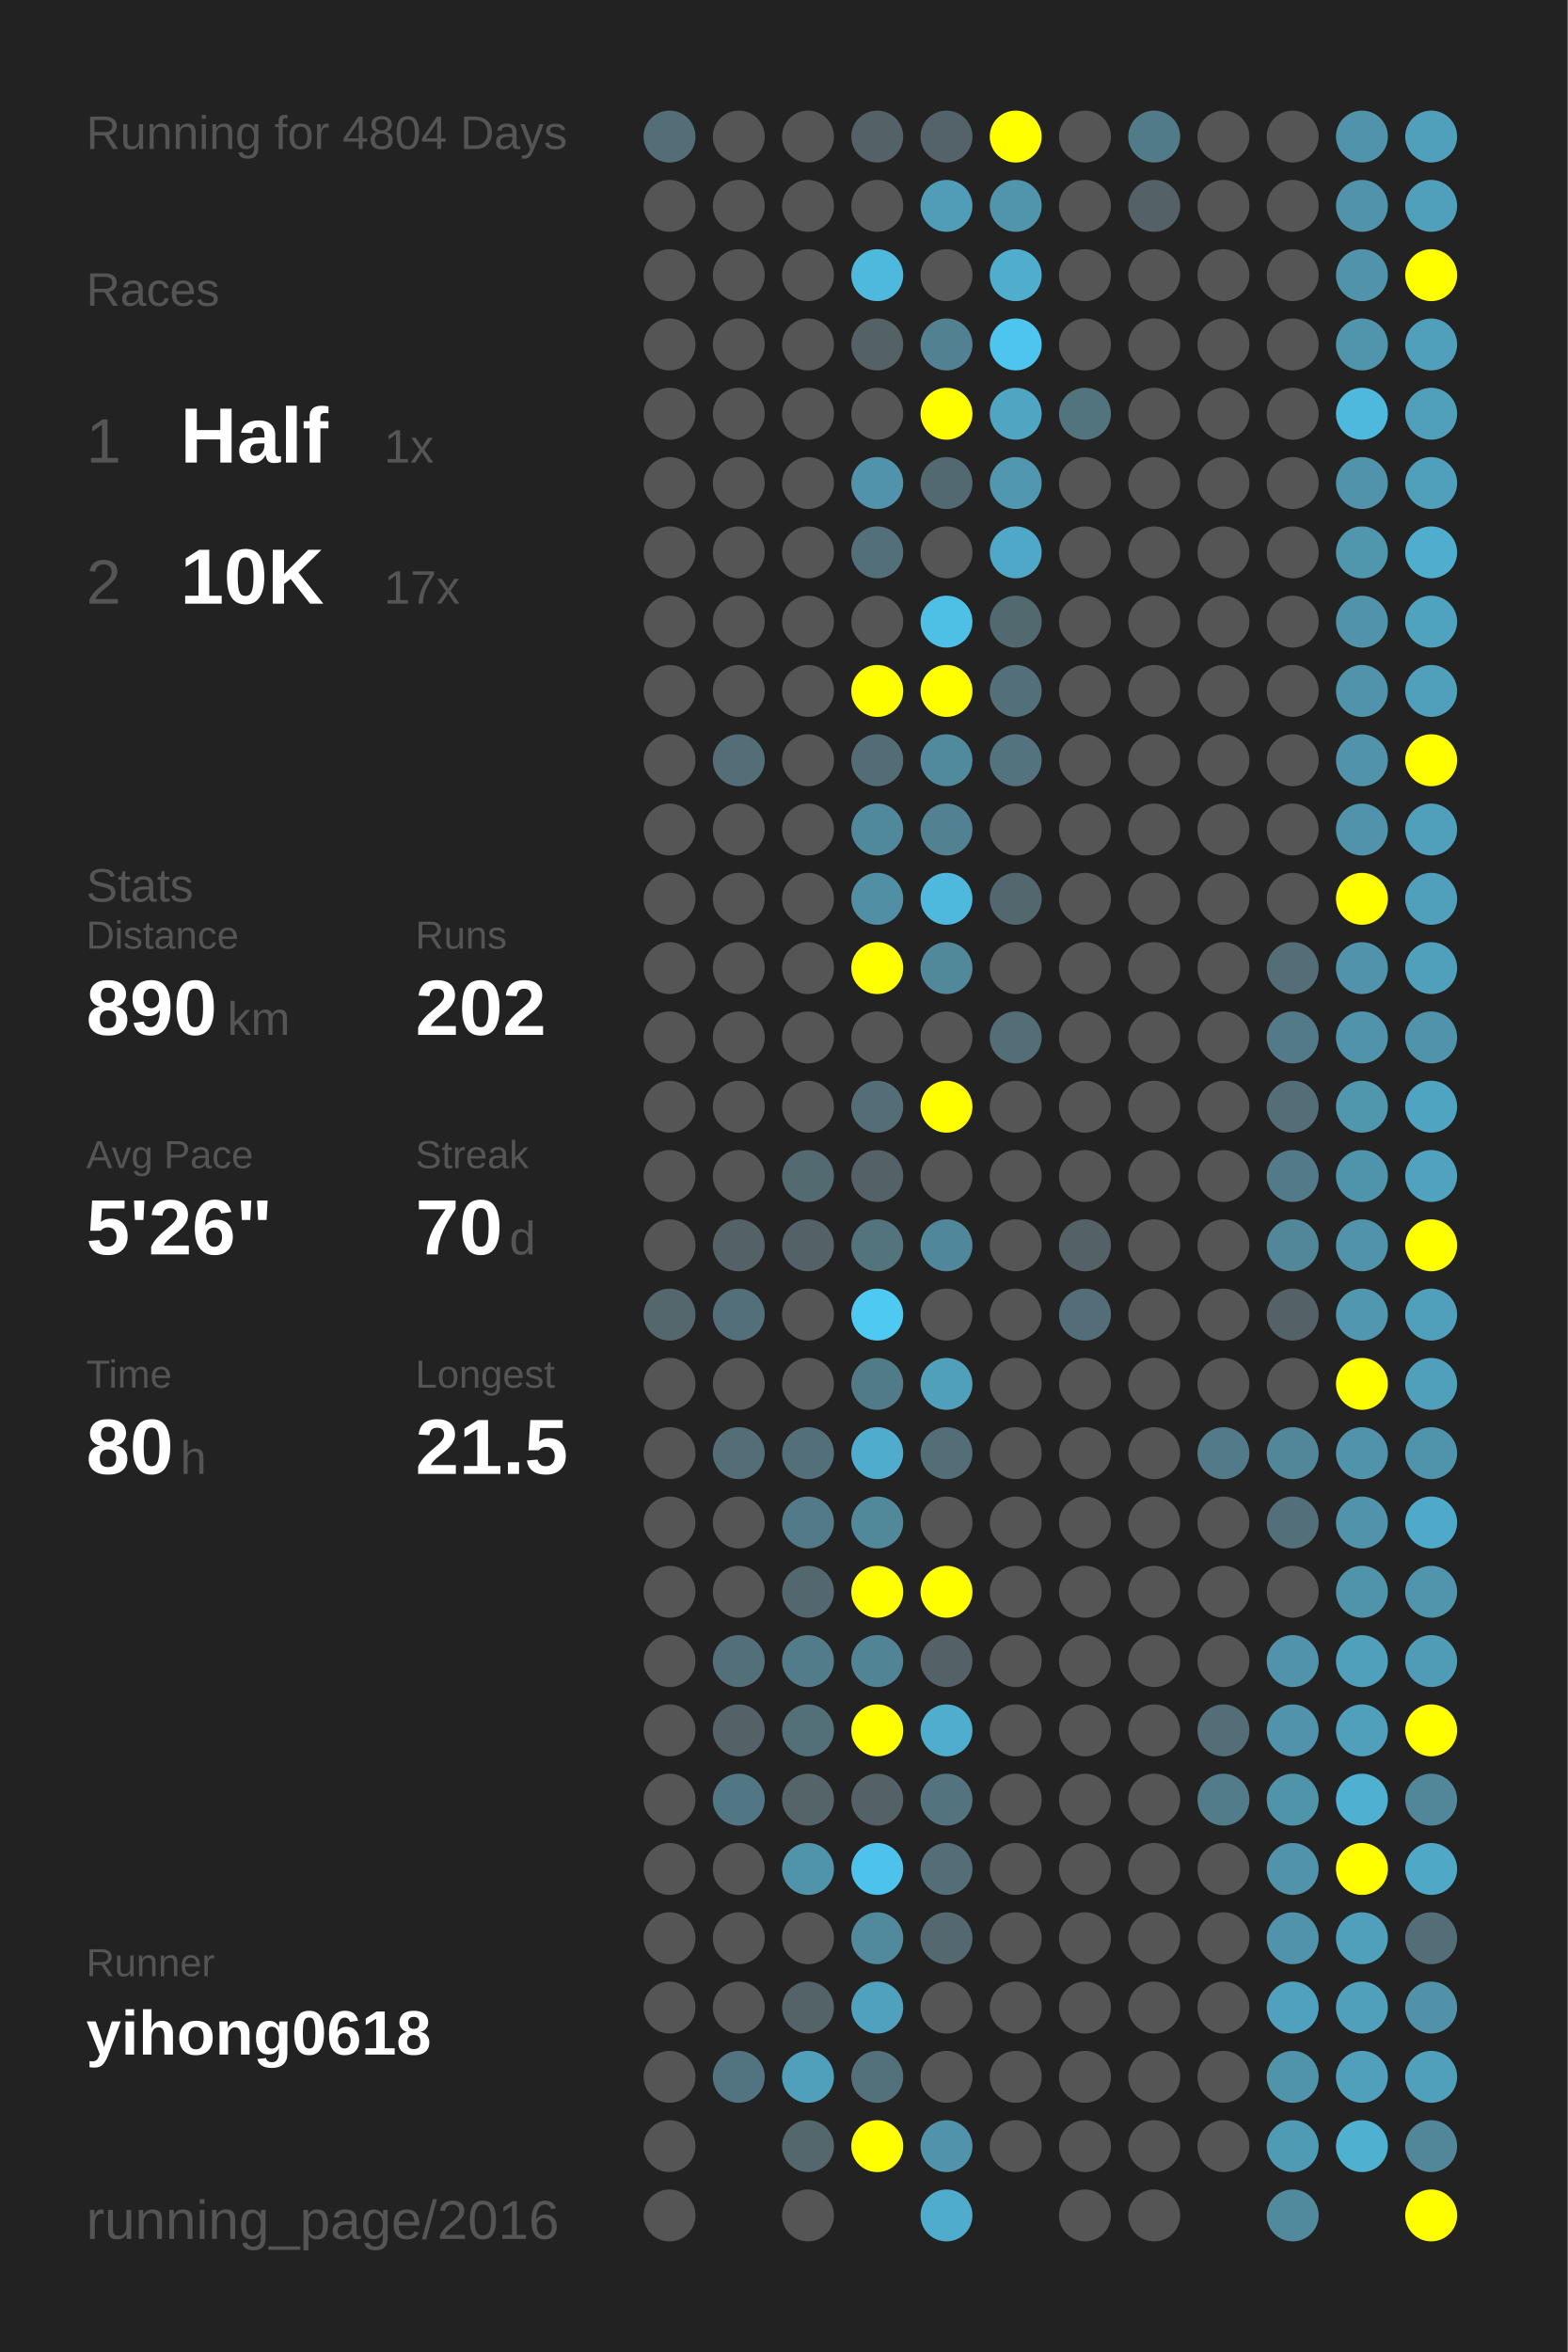
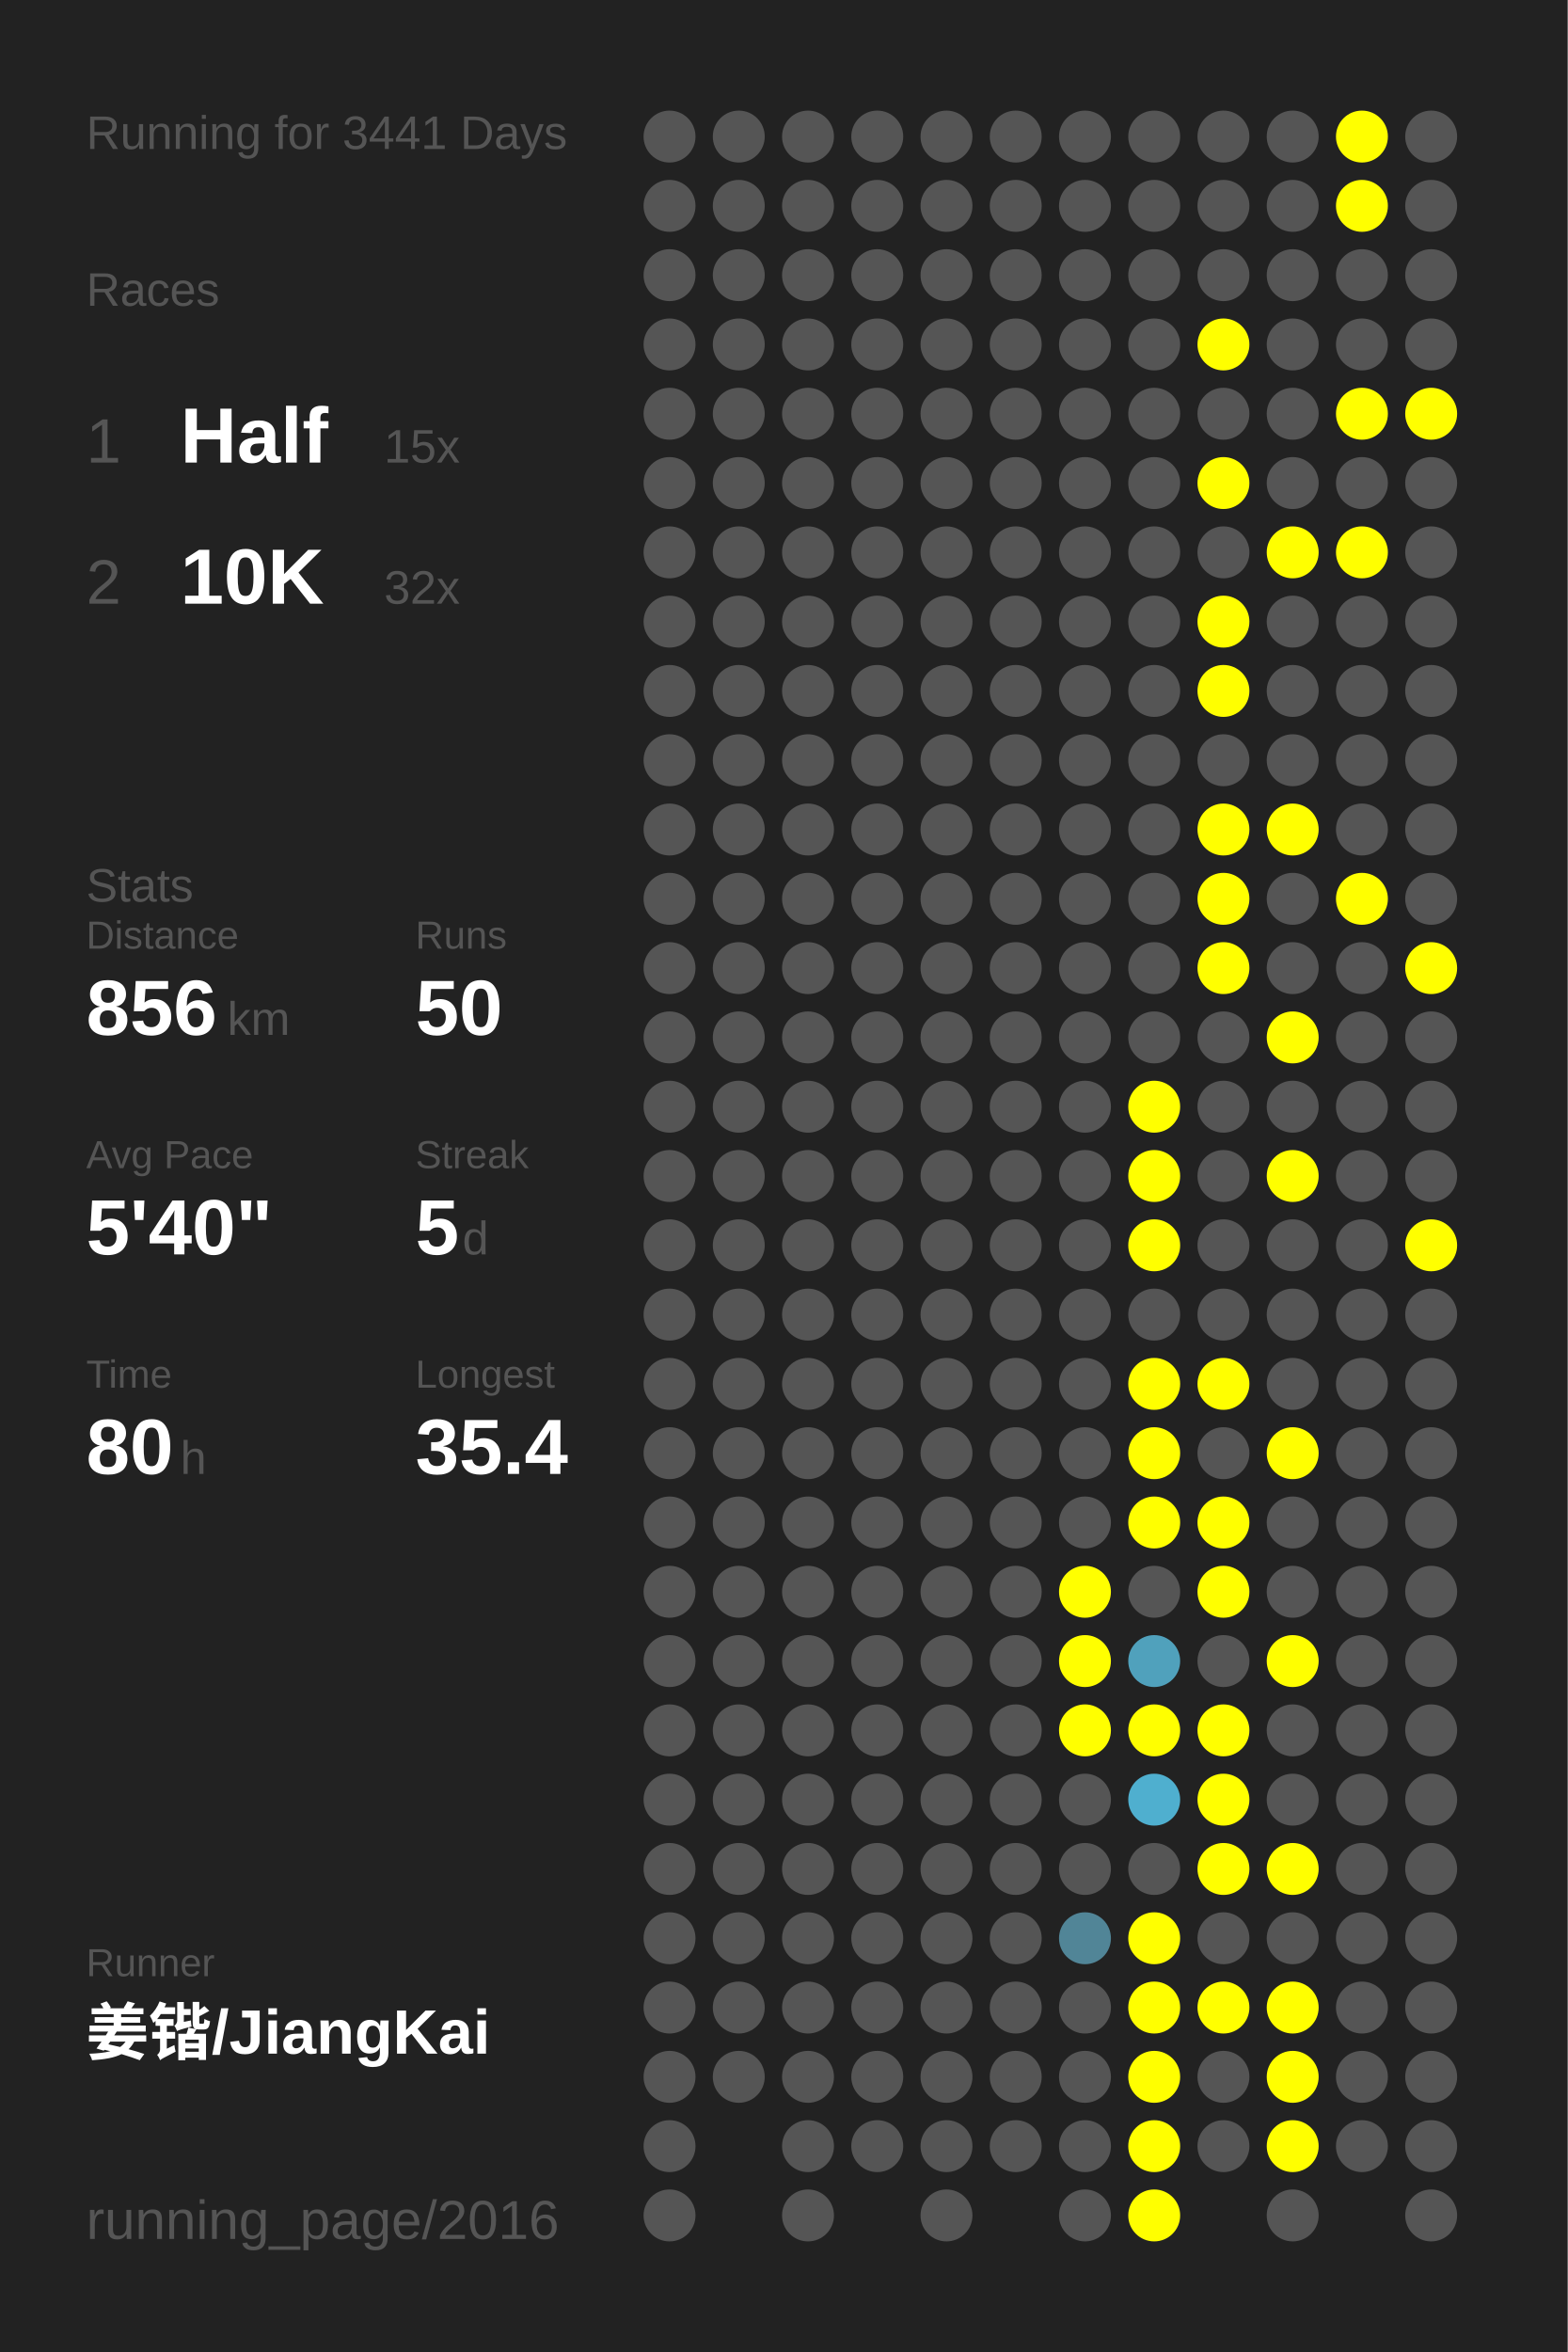
<svg xmlns="http://www.w3.org/2000/svg" baseProfile="full" height="300mm" version="1.1" viewBox="0,0,200,300" width="200mm">
  <defs />
  <rect fill="#222222" height="300" width="200" x="0" y="0" />
-   <text fill="#555555" style="font-size:6px; font-family:Arial;" x="11" y="19">Running for 4804 Days</text>
+   <text fill="#555555" style="font-size:6px; font-family:Arial;" x="11" y="19">Running for 3441 Days</text>
  <text fill="#555555" style="font-size:6px; font-family:Arial;" x="11" y="39">Races</text>
  <text fill="#555555" style="font-size:8px; font-family:Arial;" x="11" y="59">1</text>
  <text fill="#FFFFFF" style="font-size:10px; font-family:Arial; font-weight:bold;" x="23" y="59">Half</text>
-   <text fill="#555555" style="font-size:6px; font-family:Arial;" x="49" y="59">1x</text>
+   <text fill="#555555" style="font-size:6px; font-family:Arial;" x="49" y="59">15x</text>
  <text fill="#555555" style="font-size:8px; font-family:Arial;" x="11" y="77">2</text>
  <text fill="#FFFFFF" style="font-size:10px; font-family:Arial; font-weight:bold;" x="23" y="77">10K</text>
-   <text fill="#555555" style="font-size:6px; font-family:Arial;" x="49" y="77">17x</text>
+   <text fill="#555555" style="font-size:6px; font-family:Arial;" x="49" y="77">32x</text>
  <text fill="#555555" style="font-size:6px; font-family:Arial;" x="11" y="115">Stats</text>
  <text fill="#555555" style="font-size:5px; font-family:Arial;" x="11" y="121">Distance</text>
-   <text fill="#FFFFFF" style="font-size:10px; font-family:Arial; font-weight:bold;" x="11" y="132">890</text>
+   <text fill="#FFFFFF" style="font-size:10px; font-family:Arial; font-weight:bold;" x="11" y="132">856</text>
  <text fill="#555555" style="font-size:6px; font-family:Arial;" x="29" y="132">km</text>
  <text fill="#555555" style="font-size:5px; font-family:Arial;" x="53" y="121">Runs</text>
-   <text fill="#FFFFFF" style="font-size:10px; font-family:Arial; font-weight:bold;" x="53" y="132">202</text>
+   <text fill="#FFFFFF" style="font-size:10px; font-family:Arial; font-weight:bold;" x="53" y="132">50</text>
  <text fill="#555555" style="font-size:5px; font-family:Arial;" x="11" y="149">Avg Pace</text>
-   <text fill="#FFFFFF" style="font-size:10px; font-family:Arial; font-weight:bold;" x="11" y="160">5'26"</text>
+   <text fill="#FFFFFF" style="font-size:10px; font-family:Arial; font-weight:bold;" x="11" y="160">5'40"</text>
  <text fill="#555555" style="font-size:5px; font-family:Arial;" x="53" y="149">Streak</text>
-   <text fill="#FFFFFF" style="font-size:10px; font-family:Arial; font-weight:bold;" x="53" y="160">70</text>
-   <text fill="#555555" style="font-size:6px; font-family:Arial;" x="65" y="160">d</text>
+   <text fill="#FFFFFF" style="font-size:10px; font-family:Arial; font-weight:bold;" x="53" y="160">5</text>
+   <text fill="#555555" style="font-size:6px; font-family:Arial;" x="59" y="160">d</text>
  <text fill="#555555" style="font-size:5px; font-family:Arial;" x="11" y="177">Time</text>
  <text fill="#FFFFFF" style="font-size:10px; font-family:Arial; font-weight:bold;" x="11" y="188">80</text>
  <text fill="#555555" style="font-size:6px; font-family:Arial;" x="23" y="188">h</text>
  <text fill="#555555" style="font-size:5px; font-family:Arial;" x="53" y="177">Longest</text>
-   <text fill="#FFFFFF" style="font-size:10px; font-family:Arial; font-weight:bold;" x="53" y="188">21.5</text>
+   <text fill="#FFFFFF" style="font-size:10px; font-family:Arial; font-weight:bold;" x="53" y="188">35.4</text>
  <text fill="#555555" style="font-size:5px; font-family:Arial;" x="11" y="252.065">Runner</text>
-   <text fill="#FFFFFF" style="font-size:8px; font-family:Arial; font-weight:bold;" x="11" y="262.065">yihong0618</text>
+   <text fill="#FFFFFF" style="font-size:8px; font-family:Arial; font-weight:bold;" x="11" y="262.065">姜锴/JiangKai</text>
  <text fill="#555555" style="font-size:7px; font-family:Arial;" x="11" y="285.581">running_page/2016</text>
-   <circle cx="85.417" cy="17.419" fill="#536e77" r="3.312" />
+   <circle cx="85.417" cy="17.419" fill="#555555" r="3.312" />
  <circle cx="85.417" cy="26.258" fill="#555555" r="3.312" />
  <circle cx="85.417" cy="35.097" fill="#555555" r="3.312" />
  <circle cx="85.417" cy="43.935" fill="#555555" r="3.312" />
  <circle cx="85.417" cy="52.774" fill="#555555" r="3.312" />
  <circle cx="85.417" cy="61.613" fill="#555555" r="3.312" />
  <circle cx="85.417" cy="70.452" fill="#555555" r="3.312" />
  <circle cx="85.417" cy="79.29" fill="#555555" r="3.312" />
  <circle cx="85.417" cy="88.129" fill="#555555" r="3.312" />
  <circle cx="85.417" cy="96.968" fill="#555555" r="3.312" />
  <circle cx="85.417" cy="105.806" fill="#555555" r="3.312" />
  <circle cx="85.417" cy="114.645" fill="#555555" r="3.312" />
  <circle cx="85.417" cy="123.484" fill="#555555" r="3.312" />
  <circle cx="85.417" cy="132.323" fill="#555555" r="3.312" />
  <circle cx="85.417" cy="141.161" fill="#555555" r="3.312" />
  <circle cx="85.417" cy="150" fill="#555555" r="3.312" />
  <circle cx="85.417" cy="158.839" fill="#555555" r="3.312" />
-   <circle cx="85.417" cy="167.677" fill="#53676d" r="3.312" />
+   <circle cx="85.417" cy="167.677" fill="#555555" r="3.312" />
  <circle cx="85.417" cy="176.516" fill="#555555" r="3.312" />
  <circle cx="85.417" cy="185.355" fill="#555555" r="3.312" />
  <circle cx="85.417" cy="194.194" fill="#555555" r="3.312" />
  <circle cx="85.417" cy="203.032" fill="#555555" r="3.312" />
  <circle cx="85.417" cy="211.871" fill="#555555" r="3.312" />
  <circle cx="85.417" cy="220.71" fill="#555555" r="3.312" />
  <circle cx="85.417" cy="229.548" fill="#555555" r="3.312" />
  <circle cx="85.417" cy="238.387" fill="#555555" r="3.312" />
  <circle cx="85.417" cy="247.226" fill="#555555" r="3.312" />
  <circle cx="85.417" cy="256.065" fill="#555555" r="3.312" />
  <circle cx="85.417" cy="264.903" fill="#555555" r="3.312" />
  <circle cx="85.417" cy="273.742" fill="#555555" r="3.312" />
  <circle cx="85.417" cy="282.581" fill="#555555" r="3.312" />
  <circle cx="94.25" cy="17.419" fill="#555555" r="3.312" />
  <circle cx="94.25" cy="26.258" fill="#555555" r="3.312" />
  <circle cx="94.25" cy="35.097" fill="#555555" r="3.312" />
  <circle cx="94.25" cy="43.935" fill="#555555" r="3.312" />
  <circle cx="94.25" cy="52.774" fill="#555555" r="3.312" />
  <circle cx="94.25" cy="61.613" fill="#555555" r="3.312" />
  <circle cx="94.25" cy="70.452" fill="#555555" r="3.312" />
  <circle cx="94.25" cy="79.29" fill="#555555" r="3.312" />
  <circle cx="94.25" cy="88.129" fill="#555555" r="3.312" />
-   <circle cx="94.25" cy="96.968" fill="#536e77" r="3.312" />
+   <circle cx="94.25" cy="96.968" fill="#555555" r="3.312" />
  <circle cx="94.25" cy="105.806" fill="#555555" r="3.312" />
  <circle cx="94.25" cy="114.645" fill="#555555" r="3.312" />
  <circle cx="94.25" cy="123.484" fill="#555555" r="3.312" />
  <circle cx="94.25" cy="132.323" fill="#555555" r="3.312" />
  <circle cx="94.25" cy="141.161" fill="#555555" r="3.312" />
  <circle cx="94.25" cy="150" fill="#555555" r="3.312" />
-   <circle cx="94.25" cy="158.839" fill="#546267" r="3.312" />
-   <circle cx="94.25" cy="167.677" fill="#536f79" r="3.312" />
+   <circle cx="94.25" cy="158.839" fill="#555555" r="3.312" />
+   <circle cx="94.25" cy="167.677" fill="#555555" r="3.312" />
  <circle cx="94.25" cy="176.516" fill="#555555" r="3.312" />
-   <circle cx="94.25" cy="185.355" fill="#536e77" r="3.312" />
+   <circle cx="94.25" cy="185.355" fill="#555555" r="3.312" />
  <circle cx="94.25" cy="194.194" fill="#555555" r="3.312" />
  <circle cx="94.25" cy="203.032" fill="#555555" r="3.312" />
-   <circle cx="94.25" cy="211.871" fill="#536f79" r="3.312" />
-   <circle cx="94.25" cy="220.71" fill="#546267" r="3.312" />
-   <circle cx="94.25" cy="229.548" fill="#527784" r="3.312" />
+   <circle cx="94.25" cy="211.871" fill="#555555" r="3.312" />
+   <circle cx="94.25" cy="220.71" fill="#555555" r="3.312" />
+   <circle cx="94.25" cy="229.548" fill="#555555" r="3.312" />
  <circle cx="94.25" cy="238.387" fill="#555555" r="3.312" />
  <circle cx="94.25" cy="247.226" fill="#555555" r="3.312" />
  <circle cx="94.25" cy="256.065" fill="#555555" r="3.312" />
-   <circle cx="94.25" cy="264.903" fill="#527480" r="3.312" />
+   <circle cx="94.25" cy="264.903" fill="#555555" r="3.312" />
  <circle cx="103.083" cy="17.419" fill="#555555" r="3.312" />
  <circle cx="103.083" cy="26.258" fill="#555555" r="3.312" />
  <circle cx="103.083" cy="35.097" fill="#555555" r="3.312" />
  <circle cx="103.083" cy="43.935" fill="#555555" r="3.312" />
  <circle cx="103.083" cy="52.774" fill="#555555" r="3.312" />
  <circle cx="103.083" cy="61.613" fill="#555555" r="3.312" />
  <circle cx="103.083" cy="70.452" fill="#555555" r="3.312" />
  <circle cx="103.083" cy="79.29" fill="#555555" r="3.312" />
  <circle cx="103.083" cy="88.129" fill="#555555" r="3.312" />
  <circle cx="103.083" cy="96.968" fill="#555555" r="3.312" />
  <circle cx="103.083" cy="105.806" fill="#555555" r="3.312" />
  <circle cx="103.083" cy="114.645" fill="#555555" r="3.312" />
  <circle cx="103.083" cy="123.484" fill="#555555" r="3.312" />
  <circle cx="103.083" cy="132.323" fill="#555555" r="3.312" />
  <circle cx="103.083" cy="141.161" fill="#555555" r="3.312" />
-   <circle cx="103.083" cy="150" fill="#536a71" r="3.312" />
-   <circle cx="103.083" cy="158.839" fill="#546166" r="3.312" />
+   <circle cx="103.083" cy="150" fill="#555555" r="3.312" />
+   <circle cx="103.083" cy="158.839" fill="#555555" r="3.312" />
  <circle cx="103.083" cy="167.677" fill="#555555" r="3.312" />
  <circle cx="103.083" cy="176.516" fill="#555555" r="3.312" />
-   <circle cx="103.083" cy="185.355" fill="#536f79" r="3.312" />
-   <circle cx="103.083" cy="194.194" fill="#527a88" r="3.312" />
-   <circle cx="103.083" cy="203.032" fill="#53676e" r="3.312" />
-   <circle cx="103.083" cy="211.871" fill="#527c8a" r="3.312" />
-   <circle cx="103.083" cy="220.71" fill="#537079" r="3.312" />
-   <circle cx="103.083" cy="229.548" fill="#546469" r="3.312" />
-   <circle cx="103.083" cy="238.387" fill="#5094aa" r="3.312" />
+   <circle cx="103.083" cy="185.355" fill="#555555" r="3.312" />
+   <circle cx="103.083" cy="194.194" fill="#555555" r="3.312" />
+   <circle cx="103.083" cy="203.032" fill="#555555" r="3.312" />
+   <circle cx="103.083" cy="211.871" fill="#555555" r="3.312" />
+   <circle cx="103.083" cy="220.71" fill="#555555" r="3.312" />
+   <circle cx="103.083" cy="229.548" fill="#555555" r="3.312" />
+   <circle cx="103.083" cy="238.387" fill="#555555" r="3.312" />
  <circle cx="103.083" cy="247.226" fill="#555555" r="3.312" />
-   <circle cx="103.083" cy="256.065" fill="#546368" r="3.312" />
-   <circle cx="103.083" cy="264.903" fill="#50a0bb" r="3.312" />
-   <circle cx="103.083" cy="273.742" fill="#53676d" r="3.312" />
+   <circle cx="103.083" cy="256.065" fill="#555555" r="3.312" />
+   <circle cx="103.083" cy="264.903" fill="#555555" r="3.312" />
+   <circle cx="103.083" cy="273.742" fill="#555555" r="3.312" />
  <circle cx="103.083" cy="282.581" fill="#555555" r="3.312" />
-   <circle cx="111.917" cy="17.419" fill="#546166" r="3.312" />
+   <circle cx="111.917" cy="17.419" fill="#555555" r="3.312" />
  <circle cx="111.917" cy="26.258" fill="#555555" r="3.312" />
-   <circle cx="111.917" cy="35.097" fill="#4eb9dd" r="3.312" />
-   <circle cx="111.917" cy="43.935" fill="#546266" r="3.312" />
+   <circle cx="111.917" cy="35.097" fill="#555555" r="3.312" />
+   <circle cx="111.917" cy="43.935" fill="#555555" r="3.312" />
  <circle cx="111.917" cy="52.774" fill="#555555" r="3.312" />
-   <circle cx="111.917" cy="61.613" fill="#5093aa" r="3.312" />
-   <circle cx="111.917" cy="70.452" fill="#536f79" r="3.312" />
+   <circle cx="111.917" cy="61.613" fill="#555555" r="3.312" />
+   <circle cx="111.917" cy="70.452" fill="#555555" r="3.312" />
  <circle cx="111.917" cy="79.29" fill="#555555" r="3.312" />
-   <circle cx="111.917" cy="88.129" fill="#FFFF00" r="3.312" />
-   <circle cx="111.917" cy="96.968" fill="#536d76" r="3.312" />
-   <circle cx="111.917" cy="105.806" fill="#51899c" r="3.312" />
-   <circle cx="111.917" cy="114.645" fill="#518fa4" r="3.312" />
-   <circle cx="111.917" cy="123.484" fill="#FFFF00" r="3.312" />
+   <circle cx="111.917" cy="88.129" fill="#555555" r="3.312" />
+   <circle cx="111.917" cy="96.968" fill="#555555" r="3.312" />
+   <circle cx="111.917" cy="105.806" fill="#555555" r="3.312" />
+   <circle cx="111.917" cy="114.645" fill="#555555" r="3.312" />
+   <circle cx="111.917" cy="123.484" fill="#555555" r="3.312" />
  <circle cx="111.917" cy="132.323" fill="#555555" r="3.312" />
-   <circle cx="111.917" cy="141.161" fill="#536e77" r="3.312" />
-   <circle cx="111.917" cy="150" fill="#546166" r="3.312" />
-   <circle cx="111.917" cy="158.839" fill="#53737d" r="3.312" />
-   <circle cx="111.917" cy="167.677" fill="#4dc9f2" r="3.312" />
-   <circle cx="111.917" cy="176.516" fill="#527b88" r="3.312" />
-   <circle cx="111.917" cy="185.355" fill="#4faccc" r="3.312" />
-   <circle cx="111.917" cy="194.194" fill="#51899b" r="3.312" />
-   <circle cx="111.917" cy="203.032" fill="#FFFF00" r="3.312" />
-   <circle cx="111.917" cy="211.871" fill="#518495" r="3.312" />
-   <circle cx="111.917" cy="220.71" fill="#FFFF00" r="3.312" />
-   <circle cx="111.917" cy="229.548" fill="#546166" r="3.312" />
-   <circle cx="111.917" cy="238.387" fill="#4dc2ea" r="3.312" />
-   <circle cx="111.917" cy="247.226" fill="#518a9d" r="3.312" />
-   <circle cx="111.917" cy="256.065" fill="#50a1bd" r="3.312" />
-   <circle cx="111.917" cy="264.903" fill="#53717b" r="3.312" />
-   <circle cx="111.917" cy="273.742" fill="#FFFF00" r="3.312" />
-   <circle cx="120.75" cy="17.419" fill="#546369" r="3.312" />
-   <circle cx="120.75" cy="26.258" fill="#509db7" r="3.312" />
+   <circle cx="111.917" cy="141.161" fill="#555555" r="3.312" />
+   <circle cx="111.917" cy="150" fill="#555555" r="3.312" />
+   <circle cx="111.917" cy="158.839" fill="#555555" r="3.312" />
+   <circle cx="111.917" cy="167.677" fill="#555555" r="3.312" />
+   <circle cx="111.917" cy="176.516" fill="#555555" r="3.312" />
+   <circle cx="111.917" cy="185.355" fill="#555555" r="3.312" />
+   <circle cx="111.917" cy="194.194" fill="#555555" r="3.312" />
+   <circle cx="111.917" cy="203.032" fill="#555555" r="3.312" />
+   <circle cx="111.917" cy="211.871" fill="#555555" r="3.312" />
+   <circle cx="111.917" cy="220.71" fill="#555555" r="3.312" />
+   <circle cx="111.917" cy="229.548" fill="#555555" r="3.312" />
+   <circle cx="111.917" cy="238.387" fill="#555555" r="3.312" />
+   <circle cx="111.917" cy="247.226" fill="#555555" r="3.312" />
+   <circle cx="111.917" cy="256.065" fill="#555555" r="3.312" />
+   <circle cx="111.917" cy="264.903" fill="#555555" r="3.312" />
+   <circle cx="111.917" cy="273.742" fill="#555555" r="3.312" />
+   <circle cx="120.75" cy="17.419" fill="#555555" r="3.312" />
+   <circle cx="120.75" cy="26.258" fill="#555555" r="3.312" />
  <circle cx="120.75" cy="35.097" fill="#555555" r="3.312" />
-   <circle cx="120.75" cy="43.935" fill="#528292" r="3.312" />
-   <circle cx="120.75" cy="52.774" fill="#FFFF00" r="3.312" />
-   <circle cx="120.75" cy="61.613" fill="#536971" r="3.312" />
+   <circle cx="120.75" cy="43.935" fill="#555555" r="3.312" />
+   <circle cx="120.75" cy="52.774" fill="#555555" r="3.312" />
+   <circle cx="120.75" cy="61.613" fill="#555555" r="3.312" />
  <circle cx="120.75" cy="70.452" fill="#555555" r="3.312" />
-   <circle cx="120.75" cy="79.29" fill="#4ebfe5" r="3.312" />
-   <circle cx="120.75" cy="88.129" fill="#FFFF00" r="3.312" />
-   <circle cx="120.75" cy="96.968" fill="#518a9d" r="3.312" />
-   <circle cx="120.75" cy="105.806" fill="#528191" r="3.312" />
-   <circle cx="120.75" cy="114.645" fill="#4eb9dd" r="3.312" />
-   <circle cx="120.75" cy="123.484" fill="#51889a" r="3.312" />
+   <circle cx="120.75" cy="79.29" fill="#555555" r="3.312" />
+   <circle cx="120.75" cy="88.129" fill="#555555" r="3.312" />
+   <circle cx="120.75" cy="96.968" fill="#555555" r="3.312" />
+   <circle cx="120.75" cy="105.806" fill="#555555" r="3.312" />
+   <circle cx="120.75" cy="114.645" fill="#555555" r="3.312" />
+   <circle cx="120.75" cy="123.484" fill="#555555" r="3.312" />
  <circle cx="120.75" cy="132.323" fill="#555555" r="3.312" />
-   <circle cx="120.75" cy="141.161" fill="#FFFF00" r="3.312" />
+   <circle cx="120.75" cy="141.161" fill="#555555" r="3.312" />
  <circle cx="120.75" cy="150" fill="#555555" r="3.312" />
-   <circle cx="120.75" cy="158.839" fill="#51879a" r="3.312" />
+   <circle cx="120.75" cy="158.839" fill="#555555" r="3.312" />
  <circle cx="120.75" cy="167.677" fill="#555555" r="3.312" />
-   <circle cx="120.75" cy="176.516" fill="#50a0bc" r="3.312" />
-   <circle cx="120.75" cy="185.355" fill="#536e77" r="3.312" />
+   <circle cx="120.75" cy="176.516" fill="#555555" r="3.312" />
+   <circle cx="120.75" cy="185.355" fill="#555555" r="3.312" />
  <circle cx="120.75" cy="194.194" fill="#555555" r="3.312" />
-   <circle cx="120.75" cy="203.032" fill="#FFFF00" r="3.312" />
-   <circle cx="120.75" cy="211.871" fill="#546166" r="3.312" />
-   <circle cx="120.75" cy="220.71" fill="#4faece" r="3.312" />
-   <circle cx="120.75" cy="229.548" fill="#53747f" r="3.312" />
-   <circle cx="120.75" cy="238.387" fill="#536e77" r="3.312" />
-   <circle cx="120.75" cy="247.226" fill="#53686f" r="3.312" />
+   <circle cx="120.75" cy="203.032" fill="#555555" r="3.312" />
+   <circle cx="120.75" cy="211.871" fill="#555555" r="3.312" />
+   <circle cx="120.75" cy="220.71" fill="#555555" r="3.312" />
+   <circle cx="120.75" cy="229.548" fill="#555555" r="3.312" />
+   <circle cx="120.75" cy="238.387" fill="#555555" r="3.312" />
+   <circle cx="120.75" cy="247.226" fill="#555555" r="3.312" />
  <circle cx="120.75" cy="256.065" fill="#555555" r="3.312" />
  <circle cx="120.75" cy="264.903" fill="#555555" r="3.312" />
-   <circle cx="120.75" cy="273.742" fill="#5093aa" r="3.312" />
-   <circle cx="120.75" cy="282.581" fill="#4faccc" r="3.312" />
-   <circle cx="129.583" cy="17.419" fill="#FFFF00" r="3.312" />
-   <circle cx="129.583" cy="26.258" fill="#5095ac" r="3.312" />
-   <circle cx="129.583" cy="35.097" fill="#4faece" r="3.312" />
-   <circle cx="129.583" cy="43.935" fill="#4dc5ee" r="3.312" />
-   <circle cx="129.583" cy="52.774" fill="#4fa5c2" r="3.312" />
-   <circle cx="129.583" cy="61.613" fill="#5097af" r="3.312" />
-   <circle cx="129.583" cy="70.452" fill="#4fa8c7" r="3.312" />
-   <circle cx="129.583" cy="79.29" fill="#536970" r="3.312" />
-   <circle cx="129.583" cy="88.129" fill="#53707a" r="3.312" />
-   <circle cx="129.583" cy="96.968" fill="#53737e" r="3.312" />
+   <circle cx="120.75" cy="273.742" fill="#555555" r="3.312" />
+   <circle cx="120.75" cy="282.581" fill="#555555" r="3.312" />
+   <circle cx="129.583" cy="17.419" fill="#555555" r="3.312" />
+   <circle cx="129.583" cy="26.258" fill="#555555" r="3.312" />
+   <circle cx="129.583" cy="35.097" fill="#555555" r="3.312" />
+   <circle cx="129.583" cy="43.935" fill="#555555" r="3.312" />
+   <circle cx="129.583" cy="52.774" fill="#555555" r="3.312" />
+   <circle cx="129.583" cy="61.613" fill="#555555" r="3.312" />
+   <circle cx="129.583" cy="70.452" fill="#555555" r="3.312" />
+   <circle cx="129.583" cy="79.29" fill="#555555" r="3.312" />
+   <circle cx="129.583" cy="88.129" fill="#555555" r="3.312" />
+   <circle cx="129.583" cy="96.968" fill="#555555" r="3.312" />
  <circle cx="129.583" cy="105.806" fill="#555555" r="3.312" />
-   <circle cx="129.583" cy="114.645" fill="#53676e" r="3.312" />
+   <circle cx="129.583" cy="114.645" fill="#555555" r="3.312" />
  <circle cx="129.583" cy="123.484" fill="#555555" r="3.312" />
-   <circle cx="129.583" cy="132.323" fill="#536e77" r="3.312" />
+   <circle cx="129.583" cy="132.323" fill="#555555" r="3.312" />
  <circle cx="129.583" cy="141.161" fill="#555555" r="3.312" />
  <circle cx="129.583" cy="150" fill="#555555" r="3.312" />
  <circle cx="129.583" cy="158.839" fill="#555555" r="3.312" />
  <circle cx="129.583" cy="167.677" fill="#555555" r="3.312" />
  <circle cx="129.583" cy="176.516" fill="#555555" r="3.312" />
  <circle cx="129.583" cy="185.355" fill="#555555" r="3.312" />
  <circle cx="129.583" cy="194.194" fill="#555555" r="3.312" />
  <circle cx="129.583" cy="203.032" fill="#555555" r="3.312" />
  <circle cx="129.583" cy="211.871" fill="#555555" r="3.312" />
  <circle cx="129.583" cy="220.71" fill="#555555" r="3.312" />
  <circle cx="129.583" cy="229.548" fill="#555555" r="3.312" />
  <circle cx="129.583" cy="238.387" fill="#555555" r="3.312" />
  <circle cx="129.583" cy="247.226" fill="#555555" r="3.312" />
  <circle cx="129.583" cy="256.065" fill="#555555" r="3.312" />
  <circle cx="129.583" cy="264.903" fill="#555555" r="3.312" />
  <circle cx="129.583" cy="273.742" fill="#555555" r="3.312" />
  <circle cx="138.417" cy="17.419" fill="#555555" r="3.312" />
  <circle cx="138.417" cy="26.258" fill="#555555" r="3.312" />
  <circle cx="138.417" cy="35.097" fill="#555555" r="3.312" />
  <circle cx="138.417" cy="43.935" fill="#555555" r="3.312" />
-   <circle cx="138.417" cy="52.774" fill="#52747f" r="3.312" />
+   <circle cx="138.417" cy="52.774" fill="#555555" r="3.312" />
  <circle cx="138.417" cy="61.613" fill="#555555" r="3.312" />
  <circle cx="138.417" cy="70.452" fill="#555555" r="3.312" />
  <circle cx="138.417" cy="79.29" fill="#555555" r="3.312" />
  <circle cx="138.417" cy="88.129" fill="#555555" r="3.312" />
  <circle cx="138.417" cy="96.968" fill="#555555" r="3.312" />
  <circle cx="138.417" cy="105.806" fill="#555555" r="3.312" />
  <circle cx="138.417" cy="114.645" fill="#555555" r="3.312" />
  <circle cx="138.417" cy="123.484" fill="#555555" r="3.312" />
  <circle cx="138.417" cy="132.323" fill="#555555" r="3.312" />
  <circle cx="138.417" cy="141.161" fill="#555555" r="3.312" />
  <circle cx="138.417" cy="150" fill="#555555" r="3.312" />
-   <circle cx="138.417" cy="158.839" fill="#546166" r="3.312" />
-   <circle cx="138.417" cy="167.677" fill="#536e78" r="3.312" />
+   <circle cx="138.417" cy="158.839" fill="#555555" r="3.312" />
+   <circle cx="138.417" cy="167.677" fill="#555555" r="3.312" />
  <circle cx="138.417" cy="176.516" fill="#555555" r="3.312" />
  <circle cx="138.417" cy="185.355" fill="#555555" r="3.312" />
  <circle cx="138.417" cy="194.194" fill="#555555" r="3.312" />
-   <circle cx="138.417" cy="203.032" fill="#555555" r="3.312" />
-   <circle cx="138.417" cy="211.871" fill="#555555" r="3.312" />
-   <circle cx="138.417" cy="220.71" fill="#555555" r="3.312" />
+   <circle cx="138.417" cy="203.032" fill="#FFFF00" r="3.312" />
+   <circle cx="138.417" cy="211.871" fill="#FFFF00" r="3.312" />
+   <circle cx="138.417" cy="220.71" fill="#FFFF00" r="3.312" />
  <circle cx="138.417" cy="229.548" fill="#555555" r="3.312" />
  <circle cx="138.417" cy="238.387" fill="#555555" r="3.312" />
-   <circle cx="138.417" cy="247.226" fill="#555555" r="3.312" />
+   <circle cx="138.417" cy="247.226" fill="#518597" r="3.312" />
  <circle cx="138.417" cy="256.065" fill="#555555" r="3.312" />
  <circle cx="138.417" cy="264.903" fill="#555555" r="3.312" />
  <circle cx="138.417" cy="273.742" fill="#555555" r="3.312" />
  <circle cx="138.417" cy="282.581" fill="#555555" r="3.312" />
-   <circle cx="147.25" cy="17.419" fill="#527b89" r="3.312" />
-   <circle cx="147.25" cy="26.258" fill="#546166" r="3.312" />
+   <circle cx="147.25" cy="17.419" fill="#555555" r="3.312" />
+   <circle cx="147.25" cy="26.258" fill="#555555" r="3.312" />
  <circle cx="147.25" cy="35.097" fill="#555555" r="3.312" />
  <circle cx="147.25" cy="43.935" fill="#555555" r="3.312" />
  <circle cx="147.25" cy="52.774" fill="#555555" r="3.312" />
  <circle cx="147.25" cy="61.613" fill="#555555" r="3.312" />
  <circle cx="147.25" cy="70.452" fill="#555555" r="3.312" />
  <circle cx="147.25" cy="79.29" fill="#555555" r="3.312" />
  <circle cx="147.25" cy="88.129" fill="#555555" r="3.312" />
  <circle cx="147.25" cy="96.968" fill="#555555" r="3.312" />
  <circle cx="147.25" cy="105.806" fill="#555555" r="3.312" />
  <circle cx="147.25" cy="114.645" fill="#555555" r="3.312" />
  <circle cx="147.25" cy="123.484" fill="#555555" r="3.312" />
  <circle cx="147.25" cy="132.323" fill="#555555" r="3.312" />
-   <circle cx="147.25" cy="141.161" fill="#555555" r="3.312" />
-   <circle cx="147.25" cy="150" fill="#555555" r="3.312" />
-   <circle cx="147.25" cy="158.839" fill="#555555" r="3.312" />
+   <circle cx="147.25" cy="141.161" fill="#FFFF00" r="3.312" />
+   <circle cx="147.25" cy="150" fill="#FFFF00" r="3.312" />
+   <circle cx="147.25" cy="158.839" fill="#FFFF00" r="3.312" />
  <circle cx="147.25" cy="167.677" fill="#555555" r="3.312" />
-   <circle cx="147.25" cy="176.516" fill="#555555" r="3.312" />
-   <circle cx="147.25" cy="185.355" fill="#555555" r="3.312" />
-   <circle cx="147.25" cy="194.194" fill="#555555" r="3.312" />
+   <circle cx="147.25" cy="176.516" fill="#FFFF00" r="3.312" />
+   <circle cx="147.25" cy="185.355" fill="#FFFF00" r="3.312" />
+   <circle cx="147.25" cy="194.194" fill="#FFFF00" r="3.312" />
  <circle cx="147.25" cy="203.032" fill="#555555" r="3.312" />
-   <circle cx="147.25" cy="211.871" fill="#555555" r="3.312" />
-   <circle cx="147.25" cy="220.71" fill="#555555" r="3.312" />
-   <circle cx="147.25" cy="229.548" fill="#555555" r="3.312" />
+   <circle cx="147.25" cy="211.871" fill="#50a1bc" r="3.312" />
+   <circle cx="147.25" cy="220.71" fill="#FFFF00" r="3.312" />
+   <circle cx="147.25" cy="229.548" fill="#4fafcf" r="3.312" />
  <circle cx="147.25" cy="238.387" fill="#555555" r="3.312" />
-   <circle cx="147.25" cy="247.226" fill="#555555" r="3.312" />
-   <circle cx="147.25" cy="256.065" fill="#555555" r="3.312" />
-   <circle cx="147.25" cy="264.903" fill="#555555" r="3.312" />
-   <circle cx="147.25" cy="273.742" fill="#555555" r="3.312" />
-   <circle cx="147.25" cy="282.581" fill="#555555" r="3.312" />
+   <circle cx="147.25" cy="247.226" fill="#FFFF00" r="3.312" />
+   <circle cx="147.25" cy="256.065" fill="#FFFF00" r="3.312" />
+   <circle cx="147.25" cy="264.903" fill="#FFFF00" r="3.312" />
+   <circle cx="147.25" cy="273.742" fill="#FFFF00" r="3.312" />
+   <circle cx="147.25" cy="282.581" fill="#FFFF00" r="3.312" />
  <circle cx="156.083" cy="17.419" fill="#555555" r="3.312" />
  <circle cx="156.083" cy="26.258" fill="#555555" r="3.312" />
  <circle cx="156.083" cy="35.097" fill="#555555" r="3.312" />
-   <circle cx="156.083" cy="43.935" fill="#555555" r="3.312" />
+   <circle cx="156.083" cy="43.935" fill="#FFFF00" r="3.312" />
  <circle cx="156.083" cy="52.774" fill="#555555" r="3.312" />
-   <circle cx="156.083" cy="61.613" fill="#555555" r="3.312" />
+   <circle cx="156.083" cy="61.613" fill="#FFFF00" r="3.312" />
  <circle cx="156.083" cy="70.452" fill="#555555" r="3.312" />
-   <circle cx="156.083" cy="79.29" fill="#555555" r="3.312" />
-   <circle cx="156.083" cy="88.129" fill="#555555" r="3.312" />
+   <circle cx="156.083" cy="79.29" fill="#FFFF00" r="3.312" />
+   <circle cx="156.083" cy="88.129" fill="#FFFF00" r="3.312" />
  <circle cx="156.083" cy="96.968" fill="#555555" r="3.312" />
-   <circle cx="156.083" cy="105.806" fill="#555555" r="3.312" />
-   <circle cx="156.083" cy="114.645" fill="#555555" r="3.312" />
-   <circle cx="156.083" cy="123.484" fill="#555555" r="3.312" />
+   <circle cx="156.083" cy="105.806" fill="#FFFF00" r="3.312" />
+   <circle cx="156.083" cy="114.645" fill="#FFFF00" r="3.312" />
+   <circle cx="156.083" cy="123.484" fill="#FFFF00" r="3.312" />
  <circle cx="156.083" cy="132.323" fill="#555555" r="3.312" />
  <circle cx="156.083" cy="141.161" fill="#555555" r="3.312" />
  <circle cx="156.083" cy="150" fill="#555555" r="3.312" />
  <circle cx="156.083" cy="158.839" fill="#555555" r="3.312" />
  <circle cx="156.083" cy="167.677" fill="#555555" r="3.312" />
-   <circle cx="156.083" cy="176.516" fill="#555555" r="3.312" />
-   <circle cx="156.083" cy="185.355" fill="#527a88" r="3.312" />
-   <circle cx="156.083" cy="194.194" fill="#555555" r="3.312" />
-   <circle cx="156.083" cy="203.032" fill="#555555" r="3.312" />
+   <circle cx="156.083" cy="176.516" fill="#FFFF00" r="3.312" />
+   <circle cx="156.083" cy="185.355" fill="#555555" r="3.312" />
+   <circle cx="156.083" cy="194.194" fill="#FFFF00" r="3.312" />
+   <circle cx="156.083" cy="203.032" fill="#FFFF00" r="3.312" />
  <circle cx="156.083" cy="211.871" fill="#555555" r="3.312" />
-   <circle cx="156.083" cy="220.71" fill="#536e77" r="3.312" />
-   <circle cx="156.083" cy="229.548" fill="#527c8a" r="3.312" />
-   <circle cx="156.083" cy="238.387" fill="#555555" r="3.312" />
+   <circle cx="156.083" cy="220.71" fill="#FFFF00" r="3.312" />
+   <circle cx="156.083" cy="229.548" fill="#FFFF00" r="3.312" />
+   <circle cx="156.083" cy="238.387" fill="#FFFF00" r="3.312" />
  <circle cx="156.083" cy="247.226" fill="#555555" r="3.312" />
-   <circle cx="156.083" cy="256.065" fill="#555555" r="3.312" />
+   <circle cx="156.083" cy="256.065" fill="#FFFF00" r="3.312" />
  <circle cx="156.083" cy="264.903" fill="#555555" r="3.312" />
  <circle cx="156.083" cy="273.742" fill="#555555" r="3.312" />
  <circle cx="164.917" cy="17.419" fill="#555555" r="3.312" />
  <circle cx="164.917" cy="26.258" fill="#555555" r="3.312" />
  <circle cx="164.917" cy="35.097" fill="#555555" r="3.312" />
  <circle cx="164.917" cy="43.935" fill="#555555" r="3.312" />
  <circle cx="164.917" cy="52.774" fill="#555555" r="3.312" />
  <circle cx="164.917" cy="61.613" fill="#555555" r="3.312" />
-   <circle cx="164.917" cy="70.452" fill="#555555" r="3.312" />
+   <circle cx="164.917" cy="70.452" fill="#FFFF00" r="3.312" />
  <circle cx="164.917" cy="79.29" fill="#555555" r="3.312" />
  <circle cx="164.917" cy="88.129" fill="#555555" r="3.312" />
  <circle cx="164.917" cy="96.968" fill="#555555" r="3.312" />
-   <circle cx="164.917" cy="105.806" fill="#555555" r="3.312" />
+   <circle cx="164.917" cy="105.806" fill="#FFFF00" r="3.312" />
  <circle cx="164.917" cy="114.645" fill="#555555" r="3.312" />
-   <circle cx="164.917" cy="123.484" fill="#536e77" r="3.312" />
-   <circle cx="164.917" cy="132.323" fill="#527a88" r="3.312" />
-   <circle cx="164.917" cy="141.161" fill="#536e77" r="3.312" />
-   <circle cx="164.917" cy="150" fill="#527a88" r="3.312" />
-   <circle cx="164.917" cy="158.839" fill="#518799" r="3.312" />
-   <circle cx="164.917" cy="167.677" fill="#546166" r="3.312" />
+   <circle cx="164.917" cy="123.484" fill="#555555" r="3.312" />
+   <circle cx="164.917" cy="132.323" fill="#FFFF00" r="3.312" />
+   <circle cx="164.917" cy="141.161" fill="#555555" r="3.312" />
+   <circle cx="164.917" cy="150" fill="#FFFF00" r="3.312" />
+   <circle cx="164.917" cy="158.839" fill="#555555" r="3.312" />
+   <circle cx="164.917" cy="167.677" fill="#555555" r="3.312" />
  <circle cx="164.917" cy="176.516" fill="#555555" r="3.312" />
-   <circle cx="164.917" cy="185.355" fill="#518799" r="3.312" />
-   <circle cx="164.917" cy="194.194" fill="#53707a" r="3.312" />
+   <circle cx="164.917" cy="185.355" fill="#FFFF00" r="3.312" />
+   <circle cx="164.917" cy="194.194" fill="#555555" r="3.312" />
  <circle cx="164.917" cy="203.032" fill="#555555" r="3.312" />
-   <circle cx="164.917" cy="211.871" fill="#5093aa" r="3.312" />
-   <circle cx="164.917" cy="220.71" fill="#5093aa" r="3.312" />
-   <circle cx="164.917" cy="229.548" fill="#5094aa" r="3.312" />
-   <circle cx="164.917" cy="238.387" fill="#5093aa" r="3.312" />
-   <circle cx="164.917" cy="247.226" fill="#5093aa" r="3.312" />
-   <circle cx="164.917" cy="256.065" fill="#50a1bd" r="3.312" />
-   <circle cx="164.917" cy="264.903" fill="#5094aa" r="3.312" />
-   <circle cx="164.917" cy="273.742" fill="#509bb4" r="3.312" />
-   <circle cx="164.917" cy="282.581" fill="#518a9d" r="3.312" />
-   <circle cx="173.75" cy="17.419" fill="#5093aa" r="3.312" />
-   <circle cx="173.75" cy="26.258" fill="#5093aa" r="3.312" />
-   <circle cx="173.75" cy="35.097" fill="#5093aa" r="3.312" />
-   <circle cx="173.75" cy="43.935" fill="#5095ac" r="3.312" />
-   <circle cx="173.75" cy="52.774" fill="#4eb9dd" r="3.312" />
-   <circle cx="173.75" cy="61.613" fill="#5093aa" r="3.312" />
-   <circle cx="173.75" cy="70.452" fill="#5097ae" r="3.312" />
-   <circle cx="173.75" cy="79.29" fill="#5093aa" r="3.312" />
-   <circle cx="173.75" cy="88.129" fill="#5093aa" r="3.312" />
-   <circle cx="173.75" cy="96.968" fill="#5093aa" r="3.312" />
-   <circle cx="173.75" cy="105.806" fill="#5093aa" r="3.312" />
+   <circle cx="164.917" cy="211.871" fill="#FFFF00" r="3.312" />
+   <circle cx="164.917" cy="220.71" fill="#555555" r="3.312" />
+   <circle cx="164.917" cy="229.548" fill="#555555" r="3.312" />
+   <circle cx="164.917" cy="238.387" fill="#FFFF00" r="3.312" />
+   <circle cx="164.917" cy="247.226" fill="#555555" r="3.312" />
+   <circle cx="164.917" cy="256.065" fill="#FFFF00" r="3.312" />
+   <circle cx="164.917" cy="264.903" fill="#FFFF00" r="3.312" />
+   <circle cx="164.917" cy="273.742" fill="#FFFF00" r="3.312" />
+   <circle cx="164.917" cy="282.581" fill="#555555" r="3.312" />
+   <circle cx="173.75" cy="17.419" fill="#FFFF00" r="3.312" />
+   <circle cx="173.75" cy="26.258" fill="#FFFF00" r="3.312" />
+   <circle cx="173.75" cy="35.097" fill="#555555" r="3.312" />
+   <circle cx="173.75" cy="43.935" fill="#555555" r="3.312" />
+   <circle cx="173.75" cy="52.774" fill="#FFFF00" r="3.312" />
+   <circle cx="173.75" cy="61.613" fill="#555555" r="3.312" />
+   <circle cx="173.75" cy="70.452" fill="#FFFF00" r="3.312" />
+   <circle cx="173.75" cy="79.29" fill="#555555" r="3.312" />
+   <circle cx="173.75" cy="88.129" fill="#555555" r="3.312" />
+   <circle cx="173.75" cy="96.968" fill="#555555" r="3.312" />
+   <circle cx="173.75" cy="105.806" fill="#555555" r="3.312" />
  <circle cx="173.75" cy="114.645" fill="#FFFF00" r="3.312" />
-   <circle cx="173.75" cy="123.484" fill="#5093aa" r="3.312" />
-   <circle cx="173.75" cy="132.323" fill="#5093aa" r="3.312" />
-   <circle cx="173.75" cy="141.161" fill="#5097ae" r="3.312" />
-   <circle cx="173.75" cy="150" fill="#5094ab" r="3.312" />
-   <circle cx="173.75" cy="158.839" fill="#5093aa" r="3.312" />
-   <circle cx="173.75" cy="167.677" fill="#5097af" r="3.312" />
-   <circle cx="173.75" cy="176.516" fill="#FFFF00" r="3.312" />
-   <circle cx="173.75" cy="185.355" fill="#5093aa" r="3.312" />
-   <circle cx="173.75" cy="194.194" fill="#5093aa" r="3.312" />
-   <circle cx="173.75" cy="203.032" fill="#5094aa" r="3.312" />
-   <circle cx="173.75" cy="211.871" fill="#50a0bb" r="3.312" />
-   <circle cx="173.75" cy="220.71" fill="#50a0bb" r="3.312" />
-   <circle cx="173.75" cy="229.548" fill="#4fb0d1" r="3.312" />
-   <circle cx="173.75" cy="238.387" fill="#FFFF00" r="3.312" />
-   <circle cx="173.75" cy="247.226" fill="#50a0bb" r="3.312" />
-   <circle cx="173.75" cy="256.065" fill="#50a0bb" r="3.312" />
-   <circle cx="173.75" cy="264.903" fill="#50a0bb" r="3.312" />
-   <circle cx="173.75" cy="273.742" fill="#4fb0d0" r="3.312" />
-   <circle cx="182.583" cy="17.419" fill="#50a0bb" r="3.312" />
-   <circle cx="182.583" cy="26.258" fill="#50a0bb" r="3.312" />
-   <circle cx="182.583" cy="35.097" fill="#FFFF00" r="3.312" />
-   <circle cx="182.583" cy="43.935" fill="#50a0bb" r="3.312" />
-   <circle cx="182.583" cy="52.774" fill="#50a0bb" r="3.312" />
-   <circle cx="182.583" cy="61.613" fill="#50a0bb" r="3.312" />
-   <circle cx="182.583" cy="70.452" fill="#4fadcd" r="3.312" />
-   <circle cx="182.583" cy="79.29" fill="#4fa3bf" r="3.312" />
-   <circle cx="182.583" cy="88.129" fill="#50a0bb" r="3.312" />
-   <circle cx="182.583" cy="96.968" fill="#FFFF00" r="3.312" />
-   <circle cx="182.583" cy="105.806" fill="#50a0bc" r="3.312" />
-   <circle cx="182.583" cy="114.645" fill="#50a0bb" r="3.312" />
-   <circle cx="182.583" cy="123.484" fill="#50a0bb" r="3.312" />
-   <circle cx="182.583" cy="132.323" fill="#5093aa" r="3.312" />
-   <circle cx="182.583" cy="141.161" fill="#4fa4c1" r="3.312" />
-   <circle cx="182.583" cy="150" fill="#50a2be" r="3.312" />
+   <circle cx="173.75" cy="123.484" fill="#555555" r="3.312" />
+   <circle cx="173.75" cy="132.323" fill="#555555" r="3.312" />
+   <circle cx="173.75" cy="141.161" fill="#555555" r="3.312" />
+   <circle cx="173.75" cy="150" fill="#555555" r="3.312" />
+   <circle cx="173.75" cy="158.839" fill="#555555" r="3.312" />
+   <circle cx="173.75" cy="167.677" fill="#555555" r="3.312" />
+   <circle cx="173.75" cy="176.516" fill="#555555" r="3.312" />
+   <circle cx="173.75" cy="185.355" fill="#555555" r="3.312" />
+   <circle cx="173.75" cy="194.194" fill="#555555" r="3.312" />
+   <circle cx="173.75" cy="203.032" fill="#555555" r="3.312" />
+   <circle cx="173.75" cy="211.871" fill="#555555" r="3.312" />
+   <circle cx="173.75" cy="220.71" fill="#555555" r="3.312" />
+   <circle cx="173.75" cy="229.548" fill="#555555" r="3.312" />
+   <circle cx="173.75" cy="238.387" fill="#555555" r="3.312" />
+   <circle cx="173.75" cy="247.226" fill="#555555" r="3.312" />
+   <circle cx="173.75" cy="256.065" fill="#555555" r="3.312" />
+   <circle cx="173.75" cy="264.903" fill="#555555" r="3.312" />
+   <circle cx="173.75" cy="273.742" fill="#555555" r="3.312" />
+   <circle cx="182.583" cy="17.419" fill="#555555" r="3.312" />
+   <circle cx="182.583" cy="26.258" fill="#555555" r="3.312" />
+   <circle cx="182.583" cy="35.097" fill="#555555" r="3.312" />
+   <circle cx="182.583" cy="43.935" fill="#555555" r="3.312" />
+   <circle cx="182.583" cy="52.774" fill="#FFFF00" r="3.312" />
+   <circle cx="182.583" cy="61.613" fill="#555555" r="3.312" />
+   <circle cx="182.583" cy="70.452" fill="#555555" r="3.312" />
+   <circle cx="182.583" cy="79.29" fill="#555555" r="3.312" />
+   <circle cx="182.583" cy="88.129" fill="#555555" r="3.312" />
+   <circle cx="182.583" cy="96.968" fill="#555555" r="3.312" />
+   <circle cx="182.583" cy="105.806" fill="#555555" r="3.312" />
+   <circle cx="182.583" cy="114.645" fill="#555555" r="3.312" />
+   <circle cx="182.583" cy="123.484" fill="#FFFF00" r="3.312" />
+   <circle cx="182.583" cy="132.323" fill="#555555" r="3.312" />
+   <circle cx="182.583" cy="141.161" fill="#555555" r="3.312" />
+   <circle cx="182.583" cy="150" fill="#555555" r="3.312" />
  <circle cx="182.583" cy="158.839" fill="#FFFF00" r="3.312" />
-   <circle cx="182.583" cy="167.677" fill="#50a0bb" r="3.312" />
-   <circle cx="182.583" cy="176.516" fill="#50a0bb" r="3.312" />
-   <circle cx="182.583" cy="185.355" fill="#5094ab" r="3.312" />
-   <circle cx="182.583" cy="194.194" fill="#4faac9" r="3.312" />
-   <circle cx="182.583" cy="203.032" fill="#5095ac" r="3.312" />
-   <circle cx="182.583" cy="211.871" fill="#509cb6" r="3.312" />
-   <circle cx="182.583" cy="220.71" fill="#FFFF00" r="3.312" />
-   <circle cx="182.583" cy="229.548" fill="#518799" r="3.312" />
-   <circle cx="182.583" cy="238.387" fill="#4fa8c6" r="3.312" />
-   <circle cx="182.583" cy="247.226" fill="#536e77" r="3.312" />
-   <circle cx="182.583" cy="256.065" fill="#5192a8" r="3.312" />
-   <circle cx="182.583" cy="264.903" fill="#50a0bb" r="3.312" />
-   <circle cx="182.583" cy="273.742" fill="#518799" r="3.312" />
-   <circle cx="182.583" cy="282.581" fill="#FFFF00" r="3.312" />
+   <circle cx="182.583" cy="167.677" fill="#555555" r="3.312" />
+   <circle cx="182.583" cy="176.516" fill="#555555" r="3.312" />
+   <circle cx="182.583" cy="185.355" fill="#555555" r="3.312" />
+   <circle cx="182.583" cy="194.194" fill="#555555" r="3.312" />
+   <circle cx="182.583" cy="203.032" fill="#555555" r="3.312" />
+   <circle cx="182.583" cy="211.871" fill="#555555" r="3.312" />
+   <circle cx="182.583" cy="220.71" fill="#555555" r="3.312" />
+   <circle cx="182.583" cy="229.548" fill="#555555" r="3.312" />
+   <circle cx="182.583" cy="238.387" fill="#555555" r="3.312" />
+   <circle cx="182.583" cy="247.226" fill="#555555" r="3.312" />
+   <circle cx="182.583" cy="256.065" fill="#555555" r="3.312" />
+   <circle cx="182.583" cy="264.903" fill="#555555" r="3.312" />
+   <circle cx="182.583" cy="273.742" fill="#555555" r="3.312" />
+   <circle cx="182.583" cy="282.581" fill="#555555" r="3.312" />
</svg>
